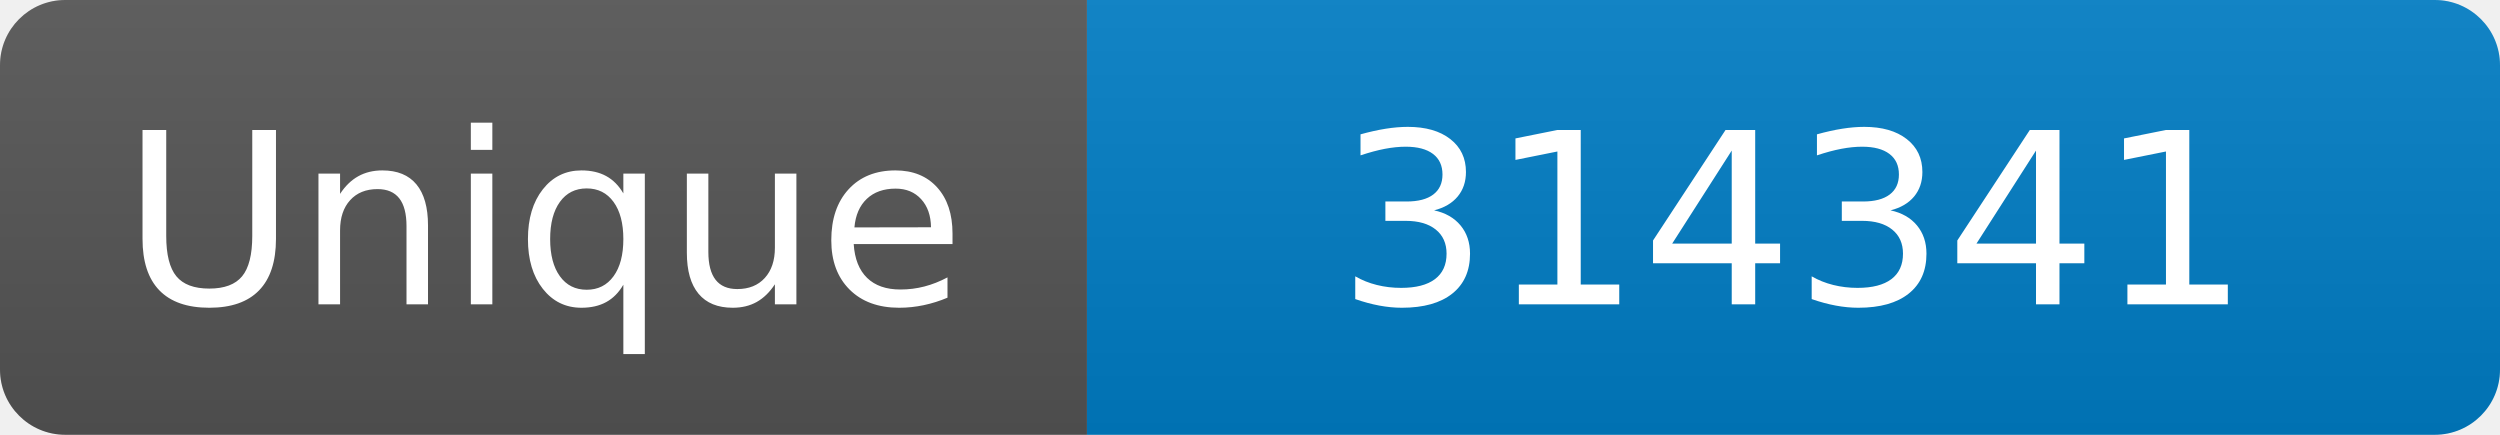
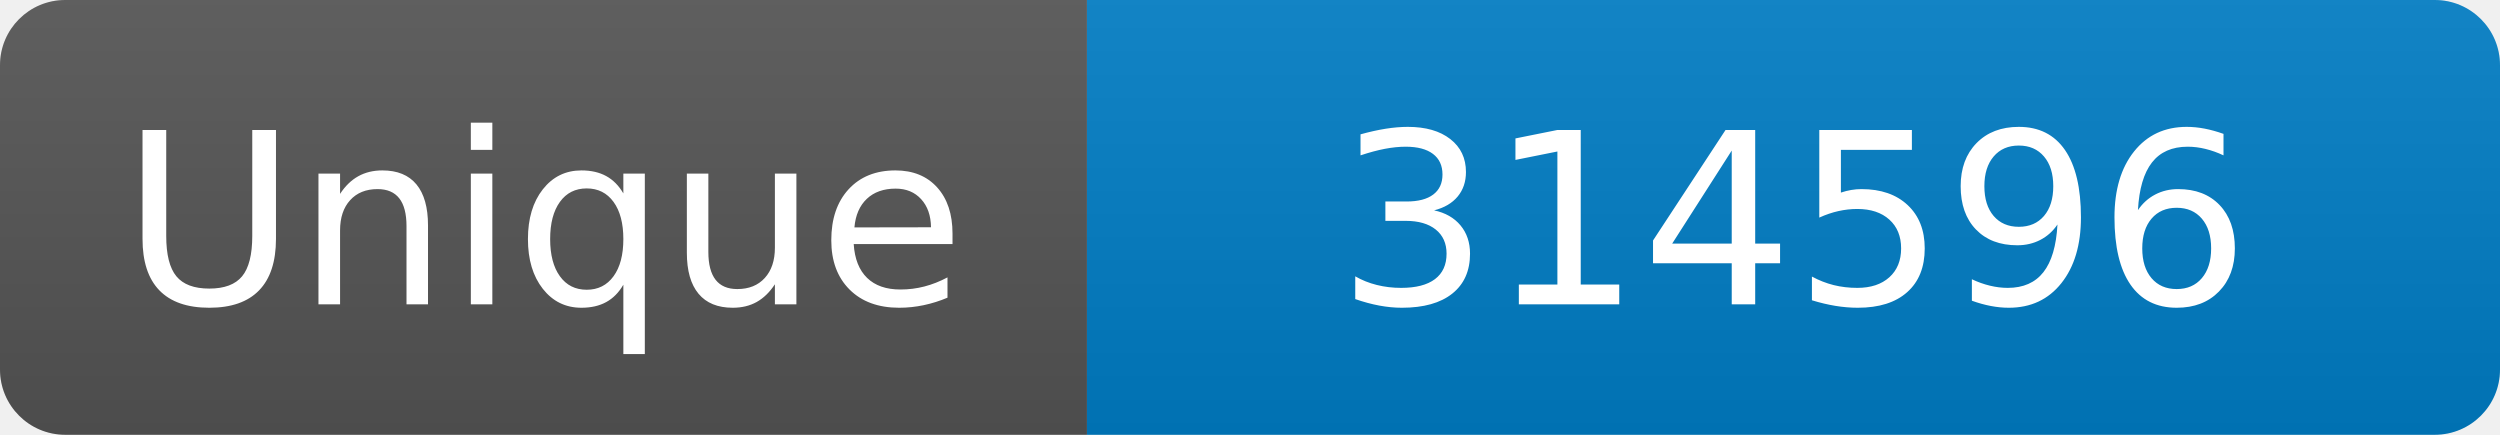
<svg xmlns="http://www.w3.org/2000/svg" width="115" height="20" role="img" aria-label="Maintained?: yes">
  <linearGradient id="s" x2="0" y2="100%">
    <stop offset="0" stop-color="#bbb" stop-opacity=".1" />
    <stop offset="1" stop-opacity=".1" />
  </linearGradient>
  <clipPath id="r">
    <rect width="115" height="20" rx="3" fill="#fff" />
  </clipPath>
  <g clip-path="url(#r)">
    <rect width="50" height="20" fill="#555" />
    <rect x="50" width="160" height="20" fill="#007ec6" />
    <rect width="115" height="20" fill="url(#s)" />
  </g>
  <g fill="#fff" text-anchor="middle" font-family="Verdana,Geneva,DejaVu Sans,sans-serif" font-size="110">
    <text x="250" y="140" transform="scale(.1)" fill="#fff">Unique</text>
-     <text x="825" y="140" transform="scale(.1)" fill="#fff">314341</text>
+     <text x="825" y="140" transform="scale(.1)" fill="#fff">314596</text>
  </g>
</svg>
